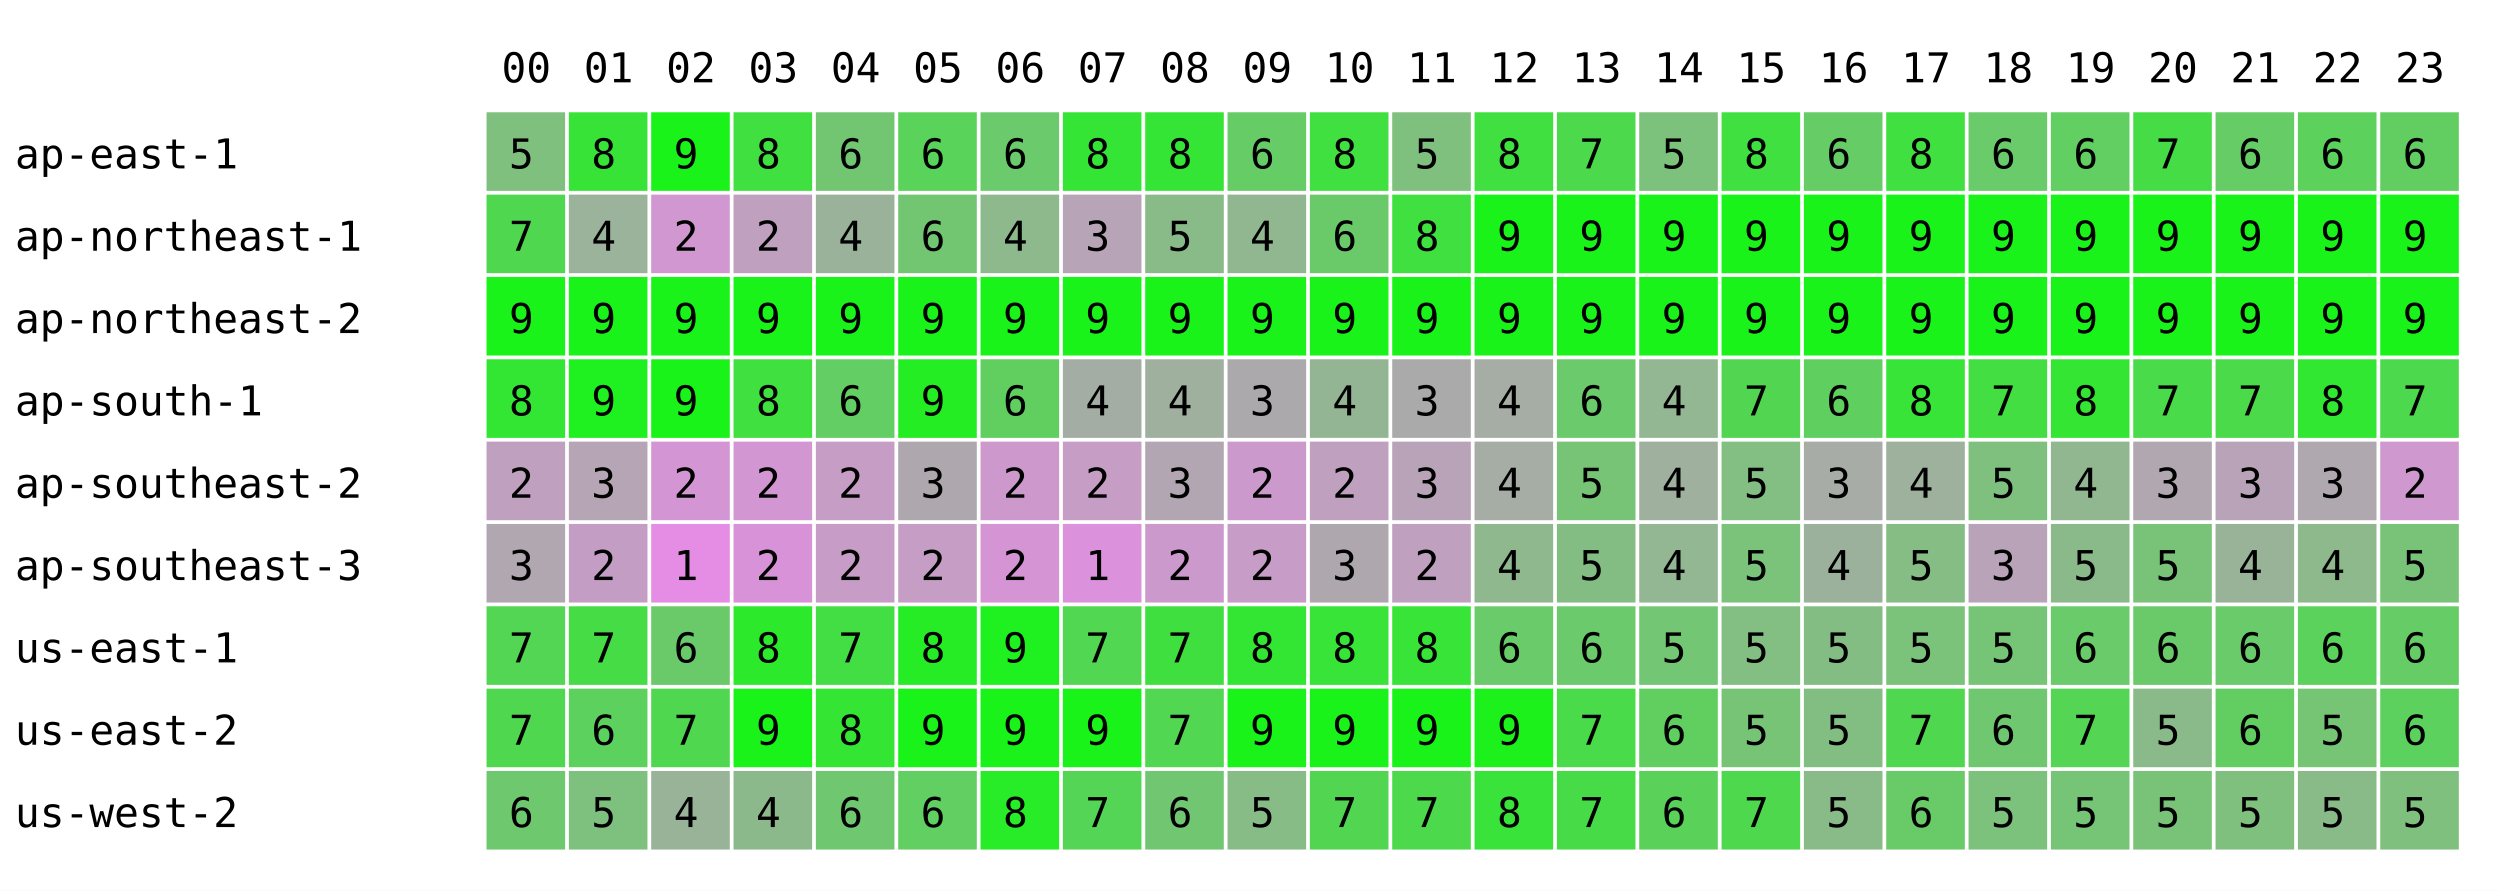
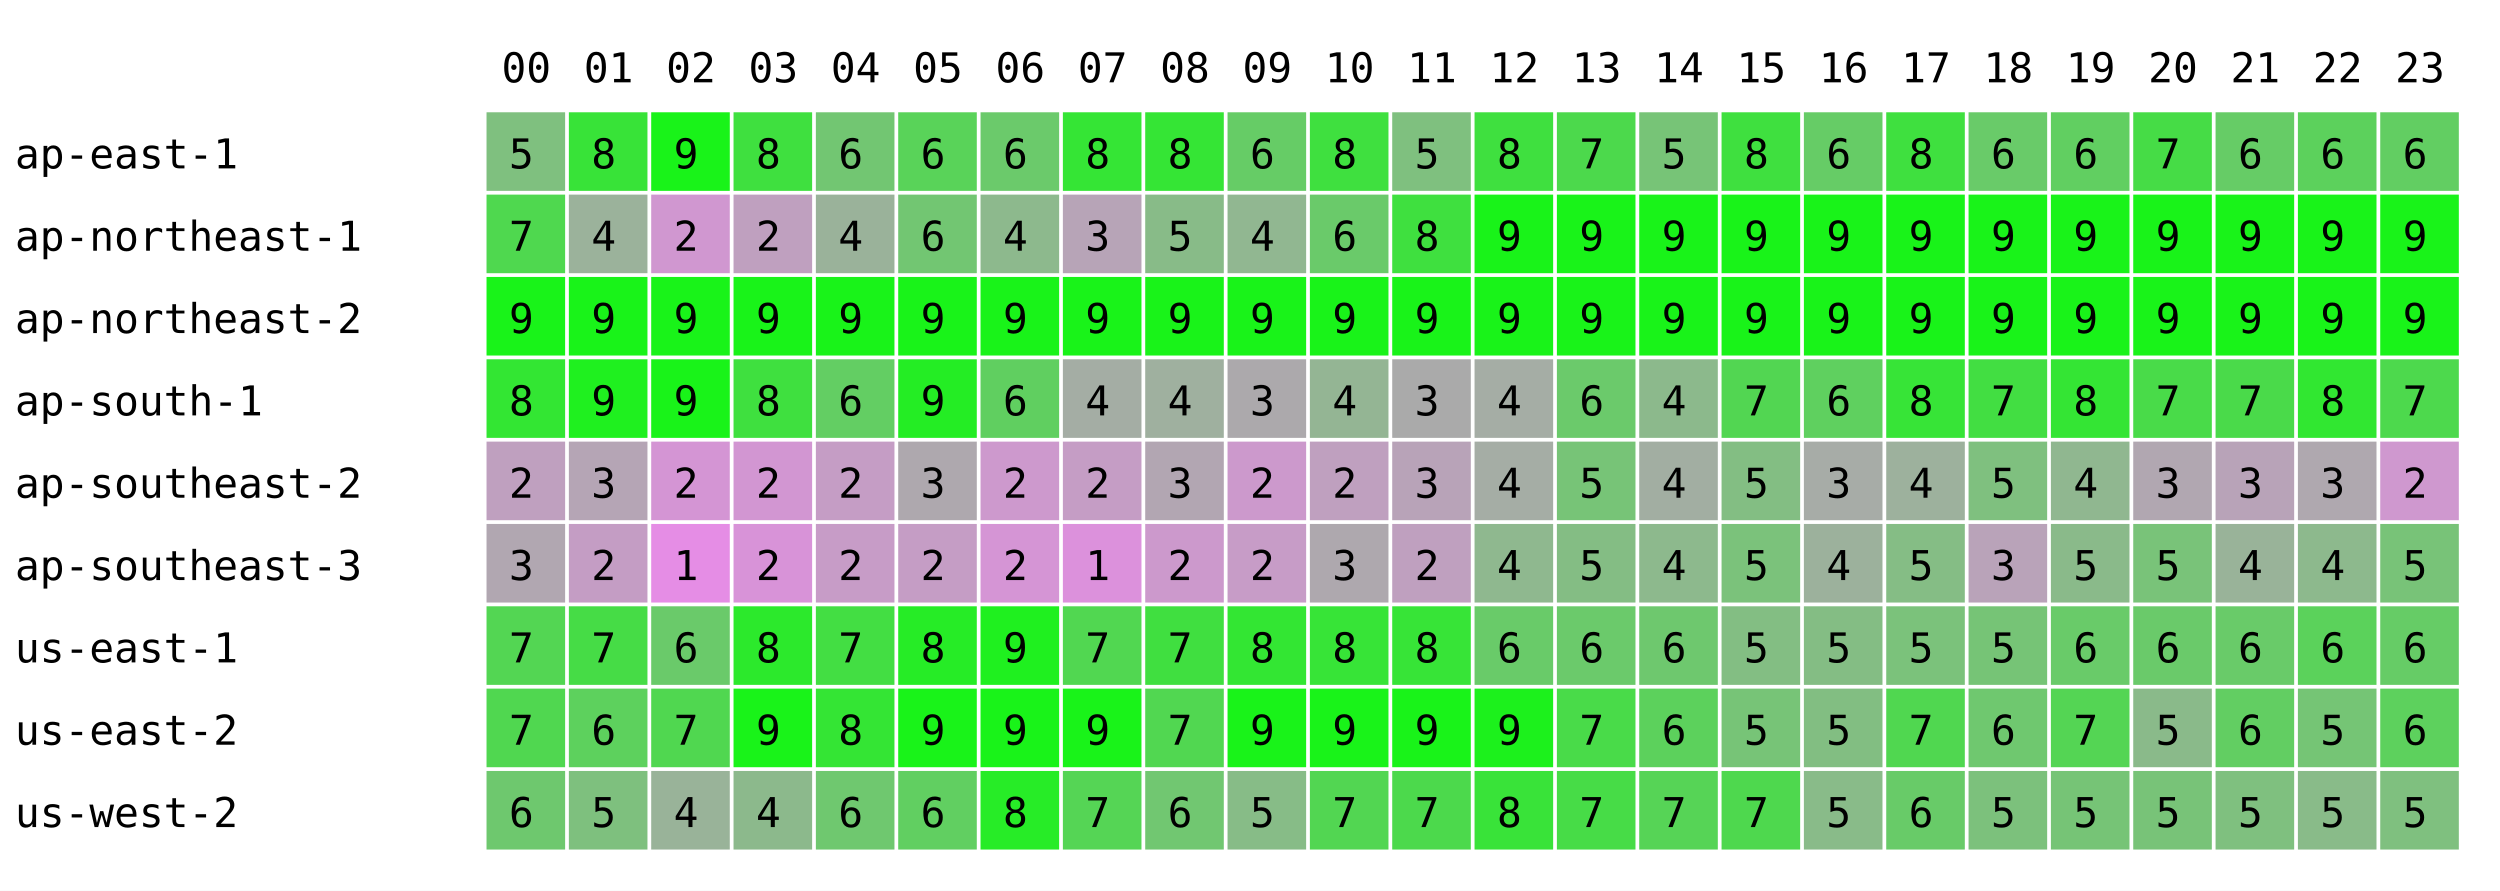
<svg xmlns="http://www.w3.org/2000/svg" width="668" height="238" font-family="monospace" font-size="11">
  <rect width="668" height="238" fill="white" />
  <text x="134" y="22">00</text>
  <text x="156" y="22">01</text>
  <text x="178" y="22">02</text>
  <text x="200" y="22">03</text>
  <text x="222" y="22">04</text>
  <text x="244" y="22">05</text>
  <text x="266" y="22">06</text>
  <text x="288" y="22">07</text>
  <text x="310" y="22">08</text>
  <text x="332" y="22">09</text>
  <text x="354" y="22">10</text>
  <text x="376" y="22">11</text>
  <text x="398" y="22">12</text>
  <text x="420" y="22">13</text>
  <text x="442" y="22">14</text>
  <text x="464" y="22">15</text>
  <text x="486" y="22">16</text>
  <text x="508" y="22">17</text>
  <text x="530" y="22">18</text>
  <text x="552" y="22">19</text>
  <text x="574" y="22">20</text>
  <text x="596" y="22">21</text>
  <text x="618" y="22">22</text>
  <text x="640" y="22">23</text>
  <text x="4" y="45">ap-east-1</text>
  <rect x="130" y="30" width="21" height="21" fill="rgb(127,192,127)" />
  <text x="136" y="45">5</text>
  <rect x="152" y="30" width="21" height="21" fill="rgb(56,227,56)" />
  <text x="158" y="45">8</text>
  <rect x="174" y="30" width="21" height="21" fill="rgb(25,243,25)" />
  <text x="180" y="45">9</text>
  <rect x="196" y="30" width="21" height="21" fill="rgb(63,224,63)" />
  <text x="202" y="45">8</text>
  <rect x="218" y="30" width="21" height="21" fill="rgb(114,198,114)" />
  <text x="224" y="45">6</text>
  <rect x="240" y="30" width="21" height="21" fill="rgb(89,211,89)" />
  <text x="246" y="45">6</text>
  <rect x="262" y="30" width="21" height="21" fill="rgb(107,202,107)" />
  <text x="268" y="45">6</text>
  <rect x="284" y="30" width="21" height="21" fill="rgb(53,229,53)" />
  <text x="290" y="45">8</text>
  <rect x="306" y="30" width="21" height="21" fill="rgb(53,229,53)" />
  <text x="312" y="45">8</text>
  <rect x="328" y="30" width="21" height="21" fill="rgb(102,204,102)" />
  <text x="334" y="45">6</text>
  <rect x="350" y="30" width="21" height="21" fill="rgb(63,224,63)" />
  <text x="356" y="45">8</text>
  <rect x="372" y="30" width="21" height="21" fill="rgb(127,192,127)" />
  <text x="378" y="45">5</text>
  <rect x="394" y="30" width="21" height="21" fill="rgb(63,224,63)" />
  <text x="400" y="45">8</text>
  <rect x="416" y="30" width="21" height="21" fill="rgb(76,217,76)" />
  <text x="422" y="45">7</text>
-   <rect x="438" y="30" width="21" height="21" fill="rgb(124,193,124)" />
+   <rect x="438" y="30" width="21" height="21" fill="rgb(119,196,119)" />
  <text x="444" y="45">5</text>
  <rect x="460" y="30" width="21" height="21" fill="rgb(63,224,63)" />
  <text x="466" y="45">8</text>
  <rect x="482" y="30" width="21" height="21" fill="rgb(102,204,102)" />
  <text x="488" y="45">6</text>
  <rect x="504" y="30" width="21" height="21" fill="rgb(63,224,63)" />
  <text x="510" y="45">8</text>
  <rect x="526" y="30" width="21" height="21" fill="rgb(105,203,105)" />
  <text x="532" y="45">6</text>
  <rect x="548" y="30" width="21" height="21" fill="rgb(97,207,97)" />
  <text x="554" y="45">6</text>
  <rect x="570" y="30" width="21" height="21" fill="rgb(70,220,70)" />
  <text x="576" y="45">7</text>
  <rect x="592" y="30" width="21" height="21" fill="rgb(102,204,102)" />
  <text x="598" y="45">6</text>
  <rect x="614" y="30" width="21" height="21" fill="rgb(92,209,92)" />
  <text x="620" y="45">6</text>
  <rect x="636" y="30" width="21" height="21" fill="rgb(98,206,98)" />
  <text x="642" y="45">6</text>
  <text x="4" y="67">ap-northeast-1</text>
  <rect x="130" y="52" width="21" height="21" fill="rgb(79,216,79)" />
  <text x="136" y="67">7</text>
  <rect x="152" y="52" width="21" height="21" fill="rgb(155,178,155)" />
  <text x="158" y="67">4</text>
  <rect x="174" y="52" width="21" height="21" fill="rgb(208,151,208)" />
  <text x="180" y="67">2</text>
  <rect x="196" y="52" width="21" height="21" fill="rgb(191,160,191)" />
  <text x="202" y="67">2</text>
  <rect x="218" y="52" width="21" height="21" fill="rgb(154,178,154)" />
  <text x="224" y="67">4</text>
  <rect x="240" y="52" width="21" height="21" fill="rgb(114,198,114)" />
  <text x="246" y="67">6</text>
  <rect x="262" y="52" width="21" height="21" fill="rgb(141,185,141)" />
  <text x="268" y="67">4</text>
  <rect x="284" y="52" width="21" height="21" fill="rgb(183,164,183)" />
  <text x="290" y="67">3</text>
  <rect x="306" y="52" width="21" height="21" fill="rgb(136,187,136)" />
  <text x="312" y="67">5</text>
  <rect x="328" y="52" width="21" height="21" fill="rgb(145,183,145)" />
  <text x="334" y="67">4</text>
  <rect x="350" y="52" width="21" height="21" fill="rgb(106,202,106)" />
  <text x="356" y="67">6</text>
  <rect x="372" y="52" width="21" height="21" fill="rgb(63,224,63)" />
  <text x="378" y="67">8</text>
  <rect x="394" y="52" width="21" height="21" fill="rgb(25,243,25)" />
  <text x="400" y="67">9</text>
  <rect x="416" y="52" width="21" height="21" fill="rgb(25,243,25)" />
  <text x="422" y="67">9</text>
  <rect x="438" y="52" width="21" height="21" fill="rgb(25,243,25)" />
  <text x="444" y="67">9</text>
  <rect x="460" y="52" width="21" height="21" fill="rgb(25,243,25)" />
  <text x="466" y="67">9</text>
  <rect x="482" y="52" width="21" height="21" fill="rgb(25,243,25)" />
  <text x="488" y="67">9</text>
  <rect x="504" y="52" width="21" height="21" fill="rgb(25,243,25)" />
  <text x="510" y="67">9</text>
  <rect x="526" y="52" width="21" height="21" fill="rgb(25,243,25)" />
  <text x="532" y="67">9</text>
  <rect x="548" y="52" width="21" height="21" fill="rgb(25,243,25)" />
  <text x="554" y="67">9</text>
  <rect x="570" y="52" width="21" height="21" fill="rgb(25,243,25)" />
  <text x="576" y="67">9</text>
  <rect x="592" y="52" width="21" height="21" fill="rgb(25,243,25)" />
  <text x="598" y="67">9</text>
  <rect x="614" y="52" width="21" height="21" fill="rgb(25,243,25)" />
  <text x="620" y="67">9</text>
  <rect x="636" y="52" width="21" height="21" fill="rgb(25,243,25)" />
  <text x="642" y="67">9</text>
  <text x="4" y="89">ap-northeast-2</text>
  <rect x="130" y="74" width="21" height="21" fill="rgb(25,243,25)" />
  <text x="136" y="89">9</text>
  <rect x="152" y="74" width="21" height="21" fill="rgb(25,243,25)" />
  <text x="158" y="89">9</text>
  <rect x="174" y="74" width="21" height="21" fill="rgb(25,243,25)" />
  <text x="180" y="89">9</text>
  <rect x="196" y="74" width="21" height="21" fill="rgb(25,243,25)" />
  <text x="202" y="89">9</text>
  <rect x="218" y="74" width="21" height="21" fill="rgb(25,243,25)" />
  <text x="224" y="89">9</text>
  <rect x="240" y="74" width="21" height="21" fill="rgb(25,243,25)" />
  <text x="246" y="89">9</text>
  <rect x="262" y="74" width="21" height="21" fill="rgb(25,243,25)" />
  <text x="268" y="89">9</text>
  <rect x="284" y="74" width="21" height="21" fill="rgb(25,243,25)" />
  <text x="290" y="89">9</text>
  <rect x="306" y="74" width="21" height="21" fill="rgb(25,243,25)" />
  <text x="312" y="89">9</text>
  <rect x="328" y="74" width="21" height="21" fill="rgb(25,243,25)" />
  <text x="334" y="89">9</text>
  <rect x="350" y="74" width="21" height="21" fill="rgb(25,243,25)" />
  <text x="356" y="89">9</text>
  <rect x="372" y="74" width="21" height="21" fill="rgb(25,243,25)" />
  <text x="378" y="89">9</text>
  <rect x="394" y="74" width="21" height="21" fill="rgb(25,243,25)" />
  <text x="400" y="89">9</text>
  <rect x="416" y="74" width="21" height="21" fill="rgb(25,243,25)" />
  <text x="422" y="89">9</text>
  <rect x="438" y="74" width="21" height="21" fill="rgb(25,243,25)" />
  <text x="444" y="89">9</text>
  <rect x="460" y="74" width="21" height="21" fill="rgb(25,243,25)" />
  <text x="466" y="89">9</text>
  <rect x="482" y="74" width="21" height="21" fill="rgb(25,243,25)" />
  <text x="488" y="89">9</text>
  <rect x="504" y="74" width="21" height="21" fill="rgb(25,243,25)" />
  <text x="510" y="89">9</text>
  <rect x="526" y="74" width="21" height="21" fill="rgb(25,243,25)" />
  <text x="532" y="89">9</text>
  <rect x="548" y="74" width="21" height="21" fill="rgb(25,243,25)" />
  <text x="554" y="89">9</text>
  <rect x="570" y="74" width="21" height="21" fill="rgb(25,243,25)" />
  <text x="576" y="89">9</text>
  <rect x="592" y="74" width="21" height="21" fill="rgb(25,243,25)" />
  <text x="598" y="89">9</text>
  <rect x="614" y="74" width="21" height="21" fill="rgb(25,243,25)" />
  <text x="620" y="89">9</text>
  <rect x="636" y="74" width="21" height="21" fill="rgb(25,243,25)" />
  <text x="642" y="89">9</text>
  <text x="4" y="111">ap-south-1</text>
  <rect x="130" y="96" width="21" height="21" fill="rgb(51,230,51)" />
  <text x="136" y="111">8</text>
  <rect x="152" y="96" width="21" height="21" fill="rgb(31,240,31)" />
  <text x="158" y="111">9</text>
  <rect x="174" y="96" width="21" height="21" fill="rgb(25,243,25)" />
  <text x="180" y="111">9</text>
  <rect x="196" y="96" width="21" height="21" fill="rgb(63,224,63)" />
  <text x="202" y="111">8</text>
  <rect x="218" y="96" width="21" height="21" fill="rgb(99,206,99)" />
  <text x="224" y="111">6</text>
  <rect x="240" y="96" width="21" height="21" fill="rgb(36,237,36)" />
  <text x="246" y="111">9</text>
  <rect x="262" y="96" width="21" height="21" fill="rgb(96,207,96)" />
  <text x="268" y="111">6</text>
  <rect x="284" y="96" width="21" height="21" fill="rgb(164,173,164)" />
  <text x="290" y="111">4</text>
  <rect x="306" y="96" width="21" height="21" fill="rgb(159,176,159)" />
  <text x="312" y="111">4</text>
  <rect x="328" y="96" width="21" height="21" fill="rgb(172,169,172)" />
  <text x="334" y="111">3</text>
  <rect x="350" y="96" width="21" height="21" fill="rgb(148,181,148)" />
  <text x="356" y="111">4</text>
  <rect x="372" y="96" width="21" height="21" fill="rgb(170,170,170)" />
  <text x="378" y="111">3</text>
  <rect x="394" y="96" width="21" height="21" fill="rgb(165,173,165)" />
  <text x="400" y="111">4</text>
  <rect x="416" y="96" width="21" height="21" fill="rgb(107,202,107)" />
  <text x="422" y="111">6</text>
-   <rect x="438" y="96" width="21" height="21" fill="rgb(147,182,147)" />
+   <rect x="438" y="96" width="21" height="21" fill="rgb(140,185,140)" />
  <text x="444" y="111">4</text>
  <rect x="460" y="96" width="21" height="21" fill="rgb(82,214,82)" />
  <text x="466" y="111">7</text>
  <rect x="482" y="96" width="21" height="21" fill="rgb(95,208,95)" />
  <text x="488" y="111">6</text>
  <rect x="504" y="96" width="21" height="21" fill="rgb(55,228,55)" />
  <text x="510" y="111">8</text>
  <rect x="526" y="96" width="21" height="21" fill="rgb(66,222,66)" />
  <text x="532" y="111">7</text>
  <rect x="548" y="96" width="21" height="21" fill="rgb(52,229,52)" />
  <text x="554" y="111">8</text>
  <rect x="570" y="96" width="21" height="21" fill="rgb(73,219,73)" />
  <text x="576" y="111">7</text>
  <rect x="592" y="96" width="21" height="21" fill="rgb(74,218,74)" />
  <text x="598" y="111">7</text>
  <rect x="614" y="96" width="21" height="21" fill="rgb(49,231,49)" />
  <text x="620" y="111">8</text>
  <rect x="636" y="96" width="21" height="21" fill="rgb(77,217,77)" />
  <text x="642" y="111">7</text>
  <text x="4" y="133">ap-southeast-2</text>
  <rect x="130" y="118" width="21" height="21" fill="rgb(191,160,191)" />
  <text x="136" y="133">2</text>
  <rect x="152" y="118" width="21" height="21" fill="rgb(181,165,181)" />
  <text x="158" y="133">3</text>
  <rect x="174" y="118" width="21" height="21" fill="rgb(212,149,212)" />
  <text x="180" y="133">2</text>
  <rect x="196" y="118" width="21" height="21" fill="rgb(210,150,210)" />
  <text x="202" y="133">2</text>
  <rect x="218" y="118" width="21" height="21" fill="rgb(197,157,197)" />
  <text x="224" y="133">2</text>
  <rect x="240" y="118" width="21" height="21" fill="rgb(174,168,174)" />
  <text x="246" y="133">3</text>
  <rect x="262" y="118" width="21" height="21" fill="rgb(205,153,205)" />
  <text x="268" y="133">2</text>
  <rect x="284" y="118" width="21" height="21" fill="rgb(197,157,197)" />
  <text x="290" y="133">2</text>
  <rect x="306" y="118" width="21" height="21" fill="rgb(178,166,178)" />
  <text x="312" y="133">3</text>
  <rect x="328" y="118" width="21" height="21" fill="rgb(204,153,204)" />
  <text x="334" y="133">2</text>
  <rect x="350" y="118" width="21" height="21" fill="rgb(191,160,191)" />
  <text x="356" y="133">2</text>
  <rect x="372" y="118" width="21" height="21" fill="rgb(184,163,184)" />
  <text x="378" y="133">3</text>
  <rect x="394" y="118" width="21" height="21" fill="rgb(165,173,165)" />
  <text x="400" y="133">4</text>
  <rect x="416" y="118" width="21" height="21" fill="rgb(119,196,119)" />
  <text x="422" y="133">5</text>
-   <rect x="438" y="118" width="21" height="21" fill="rgb(159,176,159)" />
+   <rect x="438" y="118" width="21" height="21" fill="rgb(162,174,162)" />
  <text x="444" y="133">4</text>
  <rect x="460" y="118" width="21" height="21" fill="rgb(131,190,131)" />
  <text x="466" y="133">5</text>
  <rect x="482" y="118" width="21" height="21" fill="rgb(167,172,167)" />
  <text x="488" y="133">3</text>
  <rect x="504" y="118" width="21" height="21" fill="rgb(157,177,157)" />
  <text x="510" y="133">4</text>
  <rect x="526" y="118" width="21" height="21" fill="rgb(127,192,127)" />
  <text x="532" y="133">5</text>
  <rect x="548" y="118" width="21" height="21" fill="rgb(144,183,144)" />
  <text x="554" y="133">4</text>
  <rect x="570" y="118" width="21" height="21" fill="rgb(177,167,177)" />
  <text x="576" y="133">3</text>
  <rect x="592" y="118" width="21" height="21" fill="rgb(184,163,184)" />
  <text x="598" y="133">3</text>
  <rect x="614" y="118" width="21" height="21" fill="rgb(175,168,175)" />
  <text x="620" y="133">3</text>
  <rect x="636" y="118" width="21" height="21" fill="rgb(207,152,207)" />
  <text x="642" y="133">2</text>
  <text x="4" y="155">ap-southeast-3</text>
  <rect x="130" y="140" width="21" height="21" fill="rgb(177,167,177)" />
  <text x="136" y="155">3</text>
  <rect x="152" y="140" width="21" height="21" fill="rgb(196,157,196)" />
  <text x="158" y="155">2</text>
  <rect x="174" y="140" width="21" height="21" fill="rgb(229,141,229)" />
  <text x="180" y="155">1</text>
  <rect x="196" y="140" width="21" height="21" fill="rgb(216,147,216)" />
  <text x="202" y="155">2</text>
  <rect x="218" y="140" width="21" height="21" fill="rgb(199,156,199)" />
  <text x="224" y="155">2</text>
  <rect x="240" y="140" width="21" height="21" fill="rgb(197,157,197)" />
  <text x="246" y="155">2</text>
  <rect x="262" y="140" width="21" height="21" fill="rgb(213,149,213)" />
  <text x="268" y="155">2</text>
  <rect x="284" y="140" width="21" height="21" fill="rgb(220,145,220)" />
  <text x="290" y="155">1</text>
  <rect x="306" y="140" width="21" height="21" fill="rgb(204,153,204)" />
  <text x="312" y="155">2</text>
  <rect x="328" y="140" width="21" height="21" fill="rgb(199,156,199)" />
  <text x="334" y="155">2</text>
  <rect x="350" y="140" width="21" height="21" fill="rgb(174,168,174)" />
  <text x="356" y="155">3</text>
  <rect x="372" y="140" width="21" height="21" fill="rgb(191,160,191)" />
  <text x="378" y="155">2</text>
  <rect x="394" y="140" width="21" height="21" fill="rgb(143,184,143)" />
  <text x="400" y="155">4</text>
  <rect x="416" y="140" width="21" height="21" fill="rgb(132,189,132)" />
  <text x="422" y="155">5</text>
-   <rect x="438" y="140" width="21" height="21" fill="rgb(147,182,147)" />
+   <rect x="438" y="140" width="21" height="21" fill="rgb(141,185,141)" />
  <text x="444" y="155">4</text>
  <rect x="460" y="140" width="21" height="21" fill="rgb(123,194,123)" />
  <text x="466" y="155">5</text>
  <rect x="482" y="140" width="21" height="21" fill="rgb(156,177,156)" />
  <text x="488" y="155">4</text>
  <rect x="504" y="140" width="21" height="21" fill="rgb(133,189,133)" />
  <text x="510" y="155">5</text>
  <rect x="526" y="140" width="21" height="21" fill="rgb(185,163,185)" />
  <text x="532" y="155">3</text>
  <rect x="548" y="140" width="21" height="21" fill="rgb(138,186,138)" />
  <text x="554" y="155">5</text>
  <rect x="570" y="140" width="21" height="21" fill="rgb(121,195,121)" />
  <text x="576" y="155">5</text>
  <rect x="592" y="140" width="21" height="21" fill="rgb(153,179,153)" />
  <text x="598" y="155">4</text>
  <rect x="614" y="140" width="21" height="21" fill="rgb(141,185,141)" />
  <text x="620" y="155">4</text>
  <rect x="636" y="140" width="21" height="21" fill="rgb(120,195,120)" />
  <text x="642" y="155">5</text>
  <text x="4" y="177">us-east-1</text>
  <rect x="130" y="162" width="21" height="21" fill="rgb(83,214,83)" />
  <text x="136" y="177">7</text>
  <rect x="152" y="162" width="21" height="21" fill="rgb(70,220,70)" />
  <text x="158" y="177">7</text>
  <rect x="174" y="162" width="21" height="21" fill="rgb(106,202,106)" />
  <text x="180" y="177">6</text>
  <rect x="196" y="162" width="21" height="21" fill="rgb(44,233,44)" />
  <text x="202" y="177">8</text>
  <rect x="218" y="162" width="21" height="21" fill="rgb(67,222,67)" />
  <text x="224" y="177">7</text>
  <rect x="240" y="162" width="21" height="21" fill="rgb(38,236,38)" />
  <text x="246" y="177">8</text>
  <rect x="262" y="162" width="21" height="21" fill="rgb(31,240,31)" />
  <text x="268" y="177">9</text>
  <rect x="284" y="162" width="21" height="21" fill="rgb(81,215,81)" />
  <text x="290" y="177">7</text>
  <rect x="306" y="162" width="21" height="21" fill="rgb(64,223,64)" />
  <text x="312" y="177">7</text>
  <rect x="328" y="162" width="21" height="21" fill="rgb(51,230,51)" />
  <text x="334" y="177">8</text>
  <rect x="350" y="162" width="21" height="21" fill="rgb(55,228,55)" />
  <text x="356" y="177">8</text>
  <rect x="372" y="162" width="21" height="21" fill="rgb(55,228,55)" />
  <text x="378" y="177">8</text>
  <rect x="394" y="162" width="21" height="21" fill="rgb(105,203,105)" />
  <text x="400" y="177">6</text>
  <rect x="416" y="162" width="21" height="21" fill="rgb(107,202,107)" />
  <text x="422" y="177">6</text>
-   <rect x="438" y="162" width="21" height="21" fill="rgb(115,198,115)" />
-   <text x="444" y="177">5</text>
+   <rect x="438" y="162" width="21" height="21" fill="rgb(110,200,110)" />
+   <text x="444" y="177">6</text>
  <rect x="460" y="162" width="21" height="21" fill="rgb(131,190,131)" />
  <text x="466" y="177">5</text>
  <rect x="482" y="162" width="21" height="21" fill="rgb(132,189,132)" />
  <text x="488" y="177">5</text>
  <rect x="504" y="162" width="21" height="21" fill="rgb(123,194,123)" />
  <text x="510" y="177">5</text>
  <rect x="526" y="162" width="21" height="21" fill="rgb(118,196,118)" />
  <text x="532" y="177">5</text>
  <rect x="548" y="162" width="21" height="21" fill="rgb(105,203,105)" />
  <text x="554" y="177">6</text>
  <rect x="570" y="162" width="21" height="21" fill="rgb(106,202,106)" />
  <text x="576" y="177">6</text>
  <rect x="592" y="162" width="21" height="21" fill="rgb(105,203,105)" />
  <text x="598" y="177">6</text>
  <rect x="614" y="162" width="21" height="21" fill="rgb(91,210,91)" />
  <text x="620" y="177">6</text>
  <rect x="636" y="162" width="21" height="21" fill="rgb(102,204,102)" />
  <text x="642" y="177">6</text>
  <text x="4" y="199">us-east-2</text>
  <rect x="130" y="184" width="21" height="21" fill="rgb(80,215,80)" />
  <text x="136" y="199">7</text>
  <rect x="152" y="184" width="21" height="21" fill="rgb(93,209,93)" />
  <text x="158" y="199">6</text>
  <rect x="174" y="184" width="21" height="21" fill="rgb(80,215,80)" />
  <text x="180" y="199">7</text>
  <rect x="196" y="184" width="21" height="21" fill="rgb(25,243,25)" />
  <text x="202" y="199">9</text>
  <rect x="218" y="184" width="21" height="21" fill="rgb(52,229,52)" />
  <text x="224" y="199">8</text>
  <rect x="240" y="184" width="21" height="21" fill="rgb(25,243,25)" />
  <text x="246" y="199">9</text>
  <rect x="262" y="184" width="21" height="21" fill="rgb(25,243,25)" />
  <text x="268" y="199">9</text>
  <rect x="284" y="184" width="21" height="21" fill="rgb(25,243,25)" />
  <text x="290" y="199">9</text>
  <rect x="306" y="184" width="21" height="21" fill="rgb(81,215,81)" />
  <text x="312" y="199">7</text>
  <rect x="328" y="184" width="21" height="21" fill="rgb(25,243,25)" />
  <text x="334" y="199">9</text>
  <rect x="350" y="184" width="21" height="21" fill="rgb(25,243,25)" />
  <text x="356" y="199">9</text>
  <rect x="372" y="184" width="21" height="21" fill="rgb(25,243,25)" />
  <text x="378" y="199">9</text>
  <rect x="394" y="184" width="21" height="21" fill="rgb(28,241,28)" />
  <text x="400" y="199">9</text>
  <rect x="416" y="184" width="21" height="21" fill="rgb(73,219,73)" />
  <text x="422" y="199">7</text>
-   <rect x="438" y="184" width="21" height="21" fill="rgb(96,207,96)" />
+   <rect x="438" y="184" width="21" height="21" fill="rgb(92,209,92)" />
  <text x="444" y="199">6</text>
  <rect x="460" y="184" width="21" height="21" fill="rgb(119,196,119)" />
  <text x="466" y="199">5</text>
  <rect x="482" y="184" width="21" height="21" fill="rgb(130,190,130)" />
  <text x="488" y="199">5</text>
  <rect x="504" y="184" width="21" height="21" fill="rgb(80,215,80)" />
  <text x="510" y="199">7</text>
  <rect x="526" y="184" width="21" height="21" fill="rgb(111,200,111)" />
  <text x="532" y="199">6</text>
  <rect x="548" y="184" width="21" height="21" fill="rgb(84,213,84)" />
  <text x="554" y="199">7</text>
  <rect x="570" y="184" width="21" height="21" fill="rgb(138,186,138)" />
  <text x="576" y="199">5</text>
  <rect x="592" y="184" width="21" height="21" fill="rgb(98,206,98)" />
  <text x="598" y="199">6</text>
  <rect x="614" y="184" width="21" height="21" fill="rgb(117,197,117)" />
  <text x="620" y="199">5</text>
  <rect x="636" y="184" width="21" height="21" fill="rgb(93,209,93)" />
  <text x="642" y="199">6</text>
  <text x="4" y="221">us-west-2</text>
  <rect x="130" y="206" width="21" height="21" fill="rgb(110,200,110)" />
  <text x="136" y="221">6</text>
  <rect x="152" y="206" width="21" height="21" fill="rgb(126,192,126)" />
  <text x="158" y="221">5</text>
  <rect x="174" y="206" width="21" height="21" fill="rgb(153,179,153)" />
  <text x="180" y="221">4</text>
  <rect x="196" y="206" width="21" height="21" fill="rgb(140,185,140)" />
  <text x="202" y="221">4</text>
  <rect x="218" y="206" width="21" height="21" fill="rgb(111,200,111)" />
  <text x="224" y="221">6</text>
  <rect x="240" y="206" width="21" height="21" fill="rgb(97,207,97)" />
  <text x="246" y="221">6</text>
  <rect x="262" y="206" width="21" height="21" fill="rgb(39,236,39)" />
  <text x="268" y="221">8</text>
  <rect x="284" y="206" width="21" height="21" fill="rgb(85,213,85)" />
  <text x="290" y="221">7</text>
  <rect x="306" y="206" width="21" height="21" fill="rgb(113,199,113)" />
  <text x="312" y="221">6</text>
  <rect x="328" y="206" width="21" height="21" fill="rgb(135,188,135)" />
  <text x="334" y="221">5</text>
  <rect x="350" y="206" width="21" height="21" fill="rgb(82,214,82)" />
  <text x="356" y="221">7</text>
  <rect x="372" y="206" width="21" height="21" fill="rgb(76,217,76)" />
  <text x="378" y="221">7</text>
  <rect x="394" y="206" width="21" height="21" fill="rgb(57,227,57)" />
  <text x="400" y="221">8</text>
  <rect x="416" y="206" width="21" height="21" fill="rgb(71,220,71)" />
  <text x="422" y="221">7</text>
-   <rect x="438" y="206" width="21" height="21" fill="rgb(90,210,90)" />
-   <text x="444" y="221">6</text>
+   <rect x="438" y="206" width="21" height="21" fill="rgb(86,212,86)" />
+   <text x="444" y="221">7</text>
  <rect x="460" y="206" width="21" height="21" fill="rgb(78,216,78)" />
  <text x="466" y="221">7</text>
  <rect x="482" y="206" width="21" height="21" fill="rgb(137,187,137)" />
  <text x="488" y="221">5</text>
  <rect x="504" y="206" width="21" height="21" fill="rgb(104,203,104)" />
  <text x="510" y="221">6</text>
  <rect x="526" y="206" width="21" height="21" fill="rgb(124,193,124)" />
  <text x="532" y="221">5</text>
  <rect x="548" y="206" width="21" height="21" fill="rgb(118,196,118)" />
  <text x="554" y="221">5</text>
  <rect x="570" y="206" width="21" height="21" fill="rgb(120,195,120)" />
  <text x="576" y="221">5</text>
  <rect x="592" y="206" width="21" height="21" fill="rgb(127,192,127)" />
  <text x="598" y="221">5</text>
  <rect x="614" y="206" width="21" height="21" fill="rgb(137,187,137)" />
  <text x="620" y="221">5</text>
  <rect x="636" y="206" width="21" height="21" fill="rgb(127,192,127)" />
  <text x="642" y="221">5</text>
</svg>
